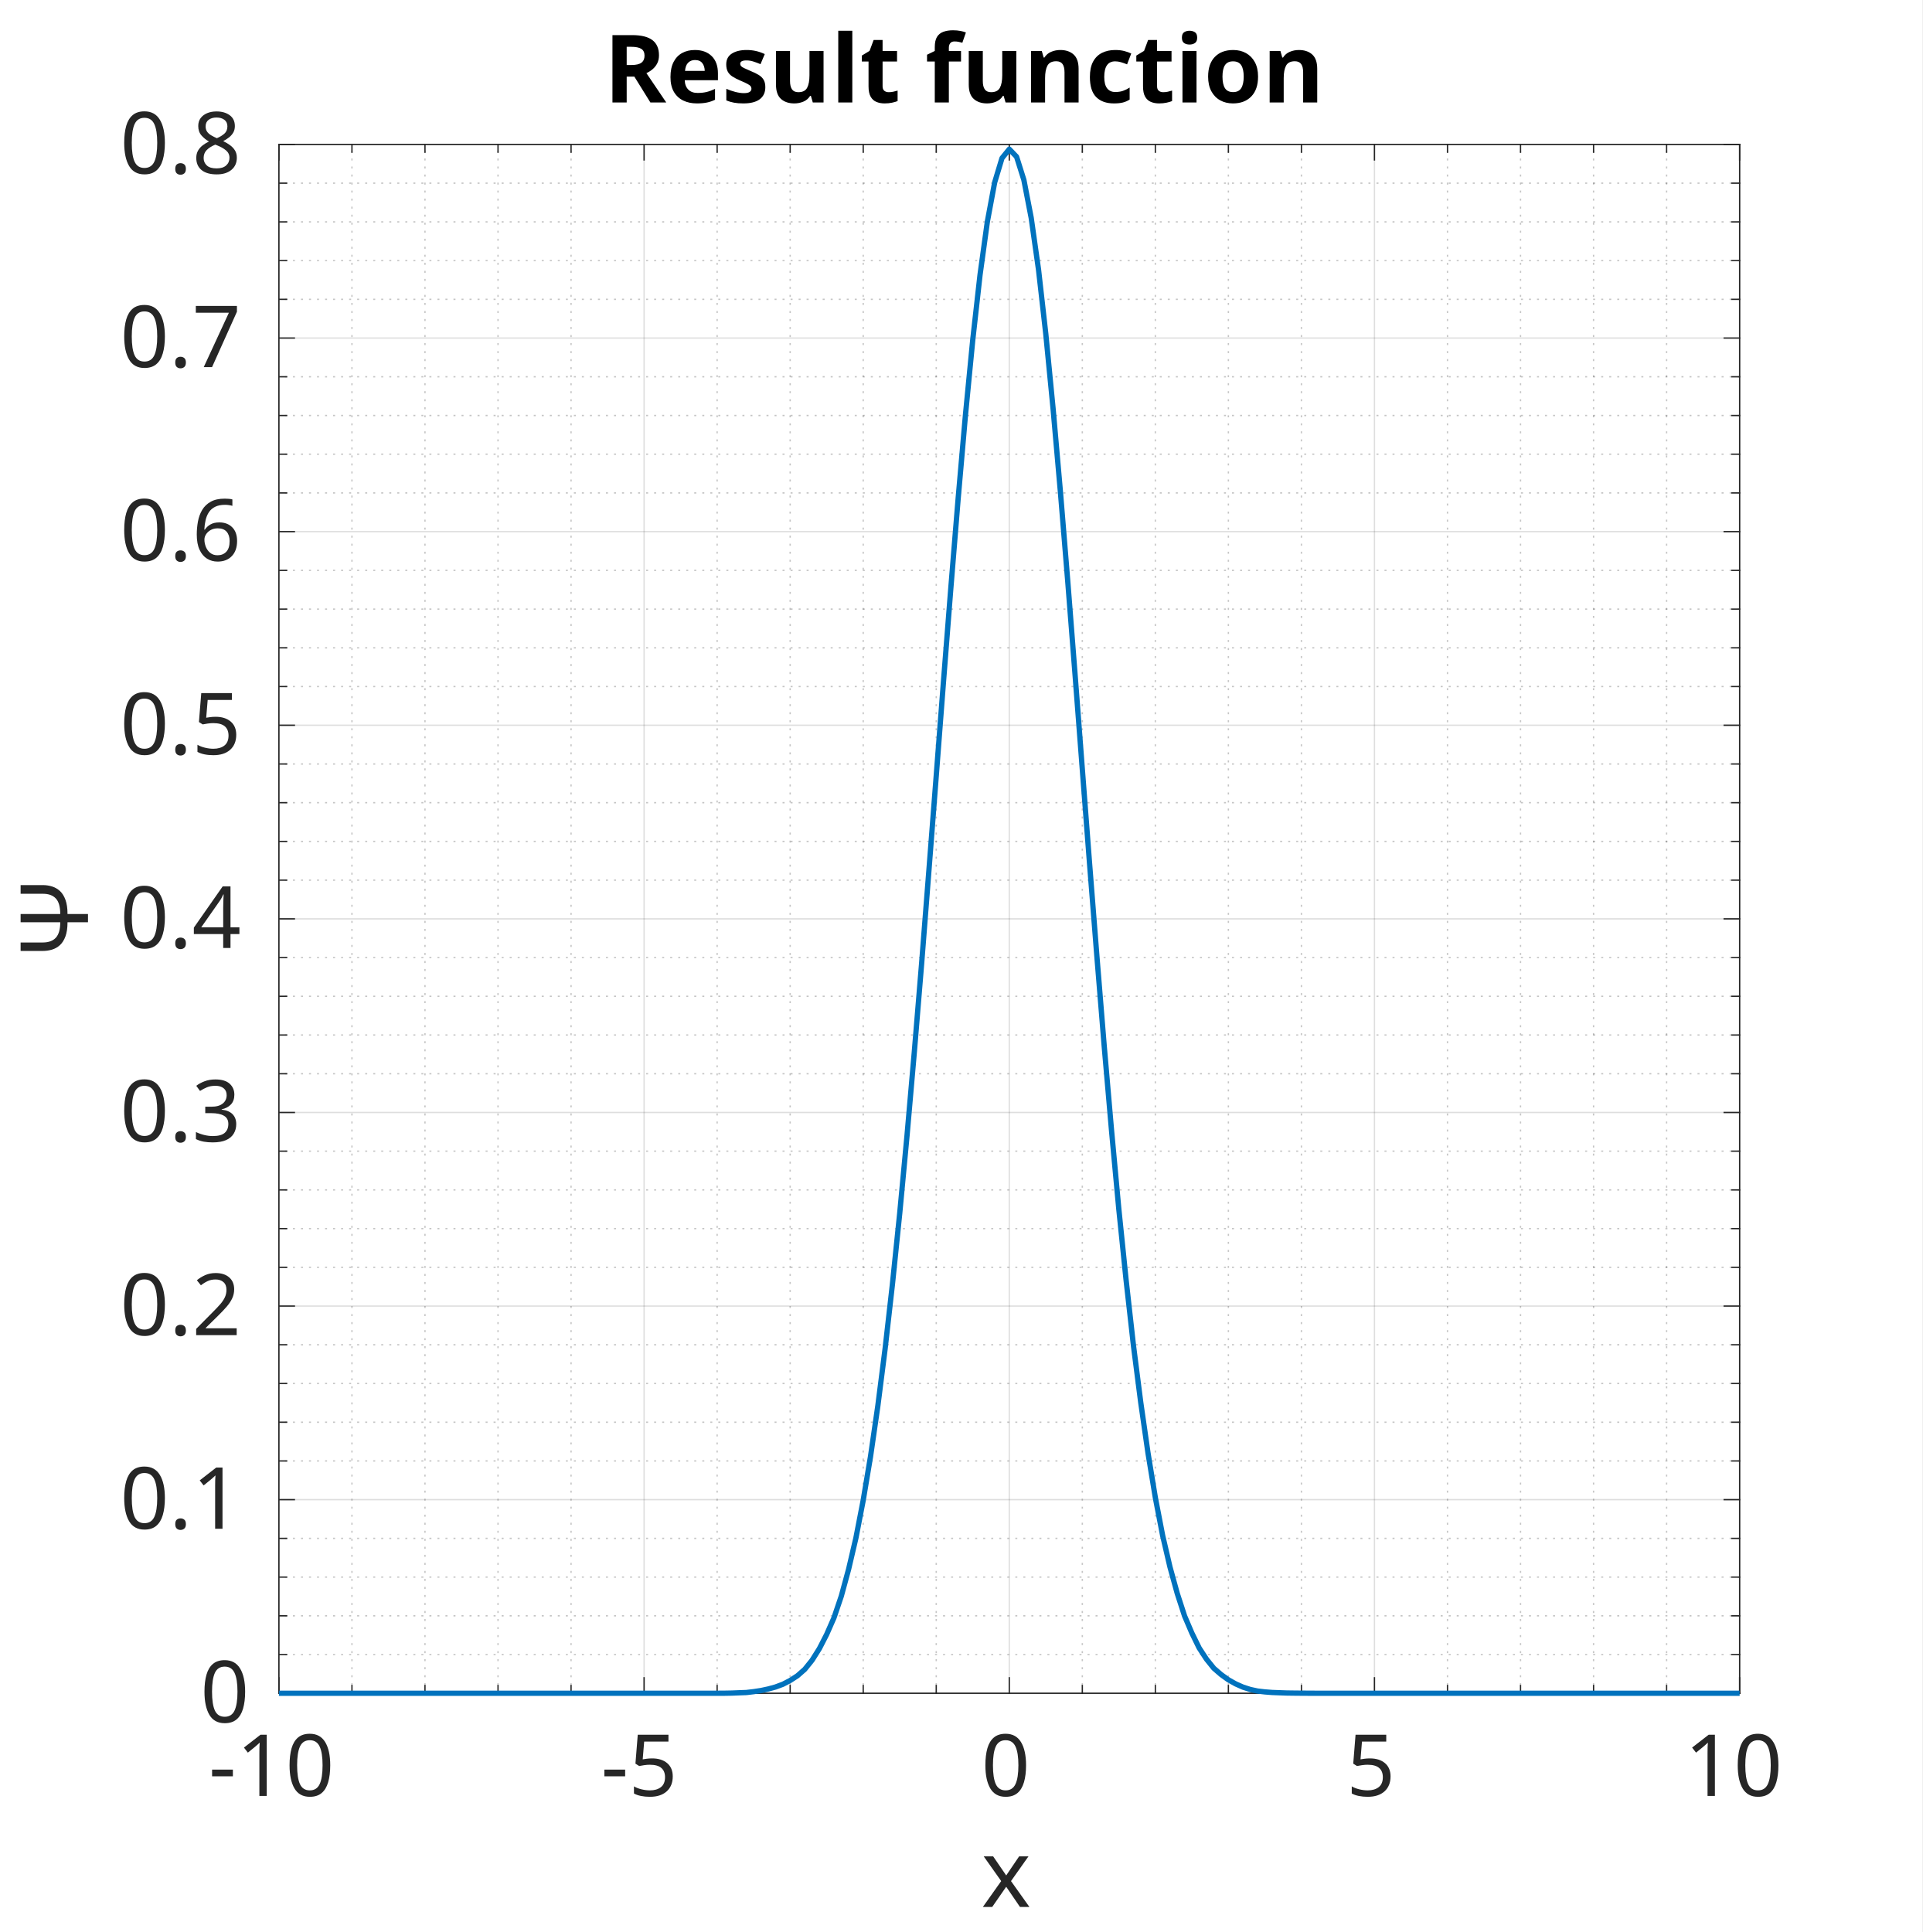
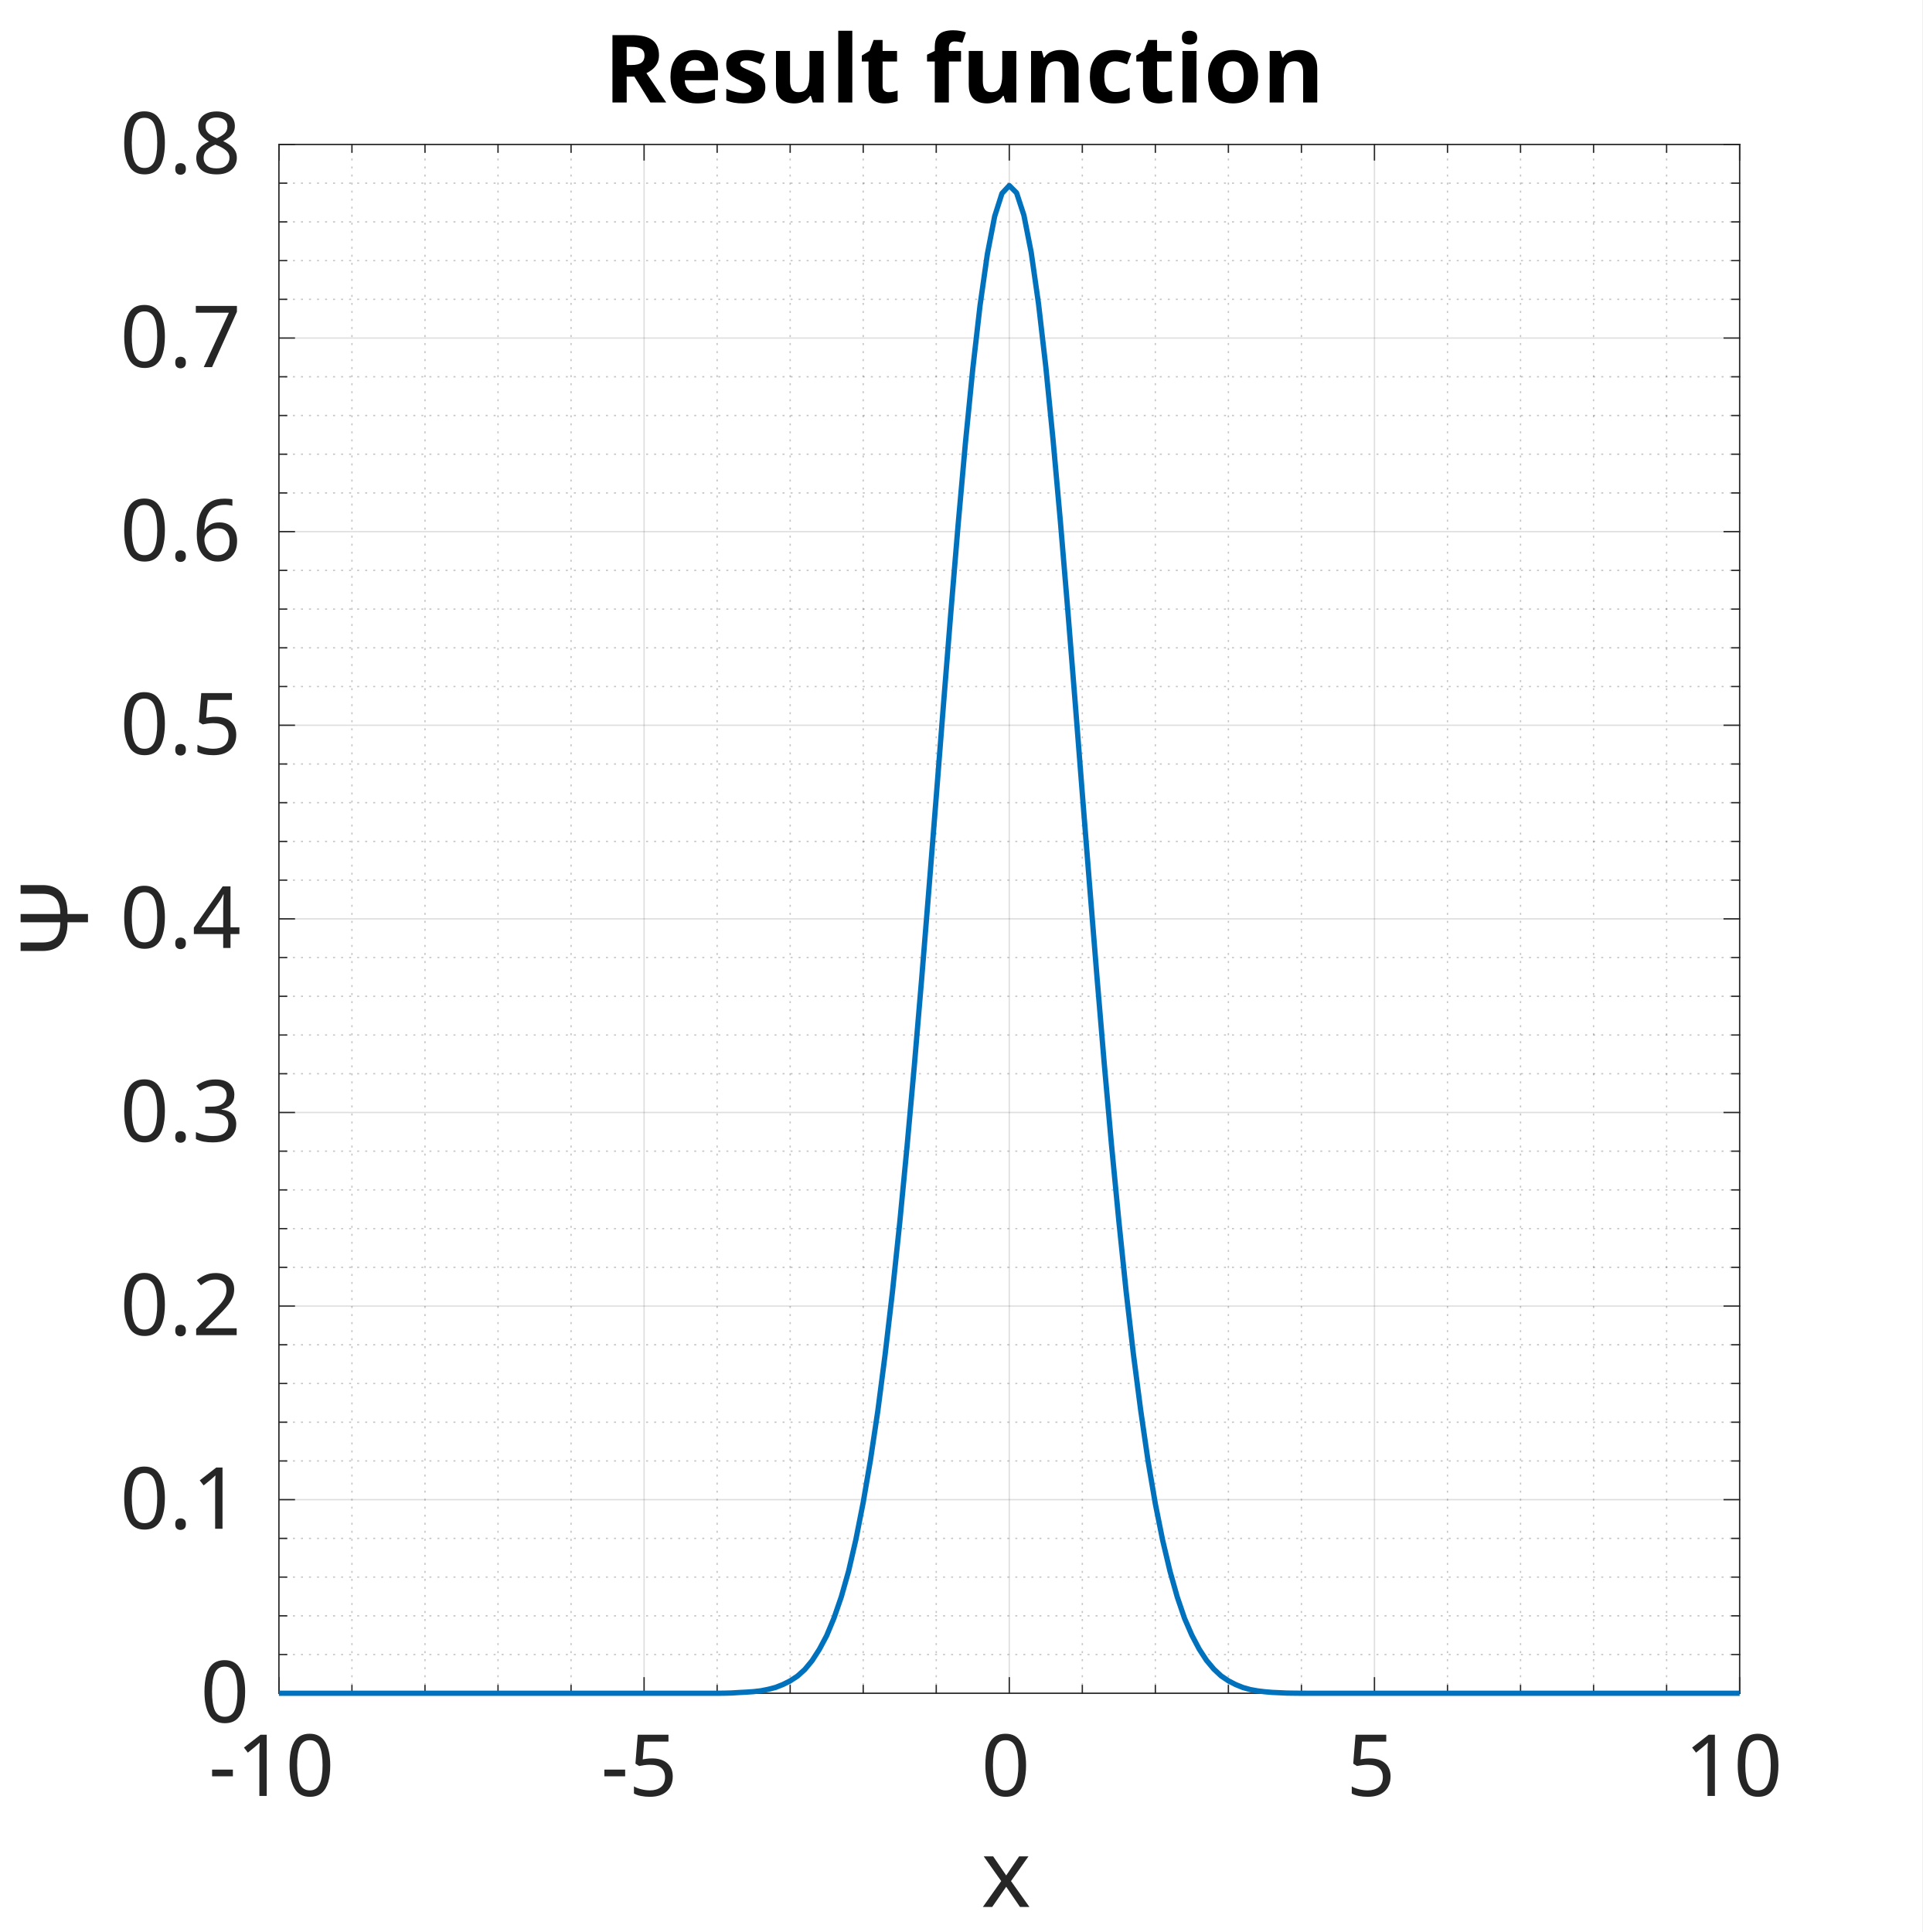
<svg xmlns="http://www.w3.org/2000/svg" style="fill-opacity:1; color-rendering:auto; color-interpolation:auto; text-rendering:auto; stroke:black; stroke-linecap:square; stroke-miterlimit:10; shape-rendering:auto; stroke-opacity:1; fill:black; stroke-dasharray:none; font-weight:normal; stroke-width:1; font-family:'Dialog'; font-style:normal; stroke-linejoin:miter; font-size:12px; stroke-dashoffset:0; image-rendering:auto;" width="958" height="963">
  <defs id="genericDefs" />
  <g>
    <defs id="defs1">
      <clipPath clipPathUnits="userSpaceOnUse" id="clipPath1">
        <path d="M0 0 L958 0 L958 963 L0 963 L0 0 Z" />
      </clipPath>
      <font horiz-adv-x="60.01" id="font1">
        <font-face ascent="92.822" descent="23.584" units-per-em="100" style="font-style:normal; font-family:SansSerif; font-weight:normal;" />
        <missing-glyph horiz-adv-x="60.01" d="M4.984 -17.672 L4.984 70.516 L54.984 70.516 L54.984 -17.672 L4.984 -17.672 ZM10.594 -12.109 L49.422 -12.109 L49.422 64.891 L10.594 64.891 L10.594 -12.109 Z" />
        <glyph unicode="0" horiz-adv-x="63.623" d="M31.781 66.406 Q24.172 66.406 20.336 58.914 Q16.5 51.422 16.5 36.375 Q16.5 21.391 20.336 13.891 Q24.172 6.391 31.781 6.391 Q39.453 6.391 43.289 13.891 Q47.125 21.391 47.125 36.375 Q47.125 51.422 43.289 58.914 Q39.453 66.406 31.781 66.406 ZM31.781 74.219 Q44.047 74.219 50.516 64.523 Q56.984 54.828 56.984 36.375 Q56.984 17.969 50.516 8.273 Q44.047 -1.422 31.781 -1.422 Q19.531 -1.422 13.062 8.273 Q6.594 17.969 6.594 36.375 Q6.594 54.828 13.062 64.523 Q19.531 74.219 31.781 74.219 Z" />
        <glyph unicode="1" horiz-adv-x="63.623" d="M12.406 8.297 L28.516 8.297 L28.516 63.922 L10.984 60.406 L10.984 69.391 L28.422 72.906 L38.281 72.906 L38.281 8.297 L54.391 8.297 L54.391 0 L12.406 0 L12.406 8.297 Z" />
        <glyph unicode="-" horiz-adv-x="36.084" d="M4.891 31.391 L31.203 31.391 L31.203 23.391 L4.891 23.391 L4.891 31.391 Z" />
        <glyph unicode="5" horiz-adv-x="63.623" d="M10.797 72.906 L49.516 72.906 L49.516 64.594 L19.828 64.594 L19.828 46.734 Q21.969 47.469 24.117 47.828 Q26.266 48.188 28.422 48.188 Q40.625 48.188 47.758 41.5 Q54.891 34.812 54.891 23.391 Q54.891 11.625 47.562 5.102 Q40.234 -1.422 26.906 -1.422 Q22.312 -1.422 17.555 -0.641 Q12.797 0.141 7.719 1.703 L7.719 11.625 Q12.109 9.234 16.797 8.062 Q21.484 6.891 26.703 6.891 Q35.156 6.891 40.086 11.328 Q45.016 15.766 45.016 23.391 Q45.016 31 40.086 35.445 Q35.156 39.891 26.703 39.891 Q22.75 39.891 18.82 39.016 Q14.891 38.141 10.797 36.281 L10.797 72.906 Z" />
        <glyph unicode="x" horiz-adv-x="59.18" d="M54.891 54.688 L35.109 28.078 L55.906 0 L45.312 0 L29.391 21.484 L13.484 0 L2.875 0 L24.125 28.609 L4.688 54.688 L15.281 54.688 L29.781 35.203 L44.281 54.688 L54.891 54.688 Z" />
        <glyph unicode="." horiz-adv-x="31.787" d="M10.688 12.406 L21 12.406 L21 0 L10.688 0 L10.688 12.406 Z" />
        <glyph unicode="2" horiz-adv-x="63.623" d="M19.188 8.297 L53.609 8.297 L53.609 0 L7.328 0 L7.328 8.297 Q12.938 14.109 22.633 23.898 Q32.328 33.688 34.812 36.531 Q39.547 41.844 41.43 45.531 Q43.312 49.219 43.312 52.781 Q43.312 58.594 39.234 62.258 Q35.156 65.922 28.609 65.922 Q23.969 65.922 18.82 64.312 Q13.672 62.703 7.812 59.422 L7.812 69.391 Q13.766 71.781 18.945 73 Q24.125 74.219 28.422 74.219 Q39.75 74.219 46.484 68.555 Q53.219 62.891 53.219 53.422 Q53.219 48.922 51.539 44.898 Q49.859 40.875 45.406 35.406 Q44.188 33.984 37.648 27.219 Q31.109 20.453 19.188 8.297 Z" />
        <glyph unicode="3" horiz-adv-x="63.623" d="M40.578 39.312 Q47.656 37.797 51.633 33.008 Q55.609 28.219 55.609 21.188 Q55.609 10.406 48.188 4.492 Q40.766 -1.422 27.094 -1.422 Q22.516 -1.422 17.656 -0.516 Q12.797 0.391 7.625 2.203 L7.625 11.719 Q11.719 9.328 16.602 8.109 Q21.484 6.891 26.812 6.891 Q36.078 6.891 40.938 10.547 Q45.797 14.203 45.797 21.188 Q45.797 27.641 41.281 31.273 Q36.766 34.906 28.719 34.906 L20.219 34.906 L20.219 43.016 L29.109 43.016 Q36.375 43.016 40.234 45.922 Q44.094 48.828 44.094 54.297 Q44.094 59.906 40.117 62.914 Q36.141 65.922 28.719 65.922 Q24.656 65.922 20.016 65.039 Q15.375 64.156 9.812 62.312 L9.812 71.094 Q15.438 72.656 20.344 73.438 Q25.25 74.219 29.594 74.219 Q40.828 74.219 47.367 69.117 Q53.906 64.016 53.906 55.328 Q53.906 49.266 50.438 45.094 Q46.969 40.922 40.578 39.312 Z" />
        <glyph unicode="4" horiz-adv-x="63.623" d="M37.797 64.312 L12.891 25.391 L37.797 25.391 L37.797 64.312 ZM35.203 72.906 L47.609 72.906 L47.609 25.391 L58.016 25.391 L58.016 17.188 L47.609 17.188 L47.609 0 L37.797 0 L37.797 17.188 L4.891 17.188 L4.891 26.703 L35.203 72.906 Z" />
        <glyph unicode="6" horiz-adv-x="63.623" d="M33.016 40.375 Q26.375 40.375 22.492 35.836 Q18.609 31.297 18.609 23.391 Q18.609 15.531 22.492 10.961 Q26.375 6.391 33.016 6.391 Q39.656 6.391 43.531 10.961 Q47.406 15.531 47.406 23.391 Q47.406 31.297 43.531 35.836 Q39.656 40.375 33.016 40.375 ZM52.594 71.297 L52.594 62.312 Q48.875 64.062 45.094 64.992 Q41.312 65.922 37.594 65.922 Q27.828 65.922 22.68 59.328 Q17.531 52.734 16.797 39.406 Q19.672 43.656 24.023 45.922 Q28.375 48.188 33.594 48.188 Q44.578 48.188 50.953 41.523 Q57.328 34.859 57.328 23.391 Q57.328 12.156 50.688 5.367 Q44.047 -1.422 33.016 -1.422 Q20.359 -1.422 13.672 8.273 Q6.984 17.969 6.984 36.375 Q6.984 53.656 15.188 63.938 Q23.391 74.219 37.203 74.219 Q40.922 74.219 44.703 73.484 Q48.484 72.75 52.594 71.297 Z" />
        <glyph unicode="7" horiz-adv-x="63.623" d="M8.203 72.906 L55.078 72.906 L55.078 68.703 L28.609 0 L18.312 0 L43.219 64.594 L8.203 64.594 L8.203 72.906 Z" />
        <glyph unicode="8" horiz-adv-x="63.623" d="M31.781 34.625 Q24.75 34.625 20.727 30.859 Q16.703 27.094 16.703 20.516 Q16.703 13.922 20.727 10.156 Q24.75 6.391 31.781 6.391 Q38.812 6.391 42.867 10.18 Q46.922 13.969 46.922 20.516 Q46.922 27.094 42.898 30.859 Q38.875 34.625 31.781 34.625 ZM21.922 38.812 Q15.578 40.375 12.039 44.727 Q8.5 49.078 8.5 55.328 Q8.5 64.062 14.727 69.141 Q20.953 74.219 31.781 74.219 Q42.672 74.219 48.875 69.141 Q55.078 64.062 55.078 55.328 Q55.078 49.078 51.539 44.727 Q48 40.375 41.703 38.812 Q48.828 37.156 52.805 32.32 Q56.781 27.484 56.781 20.516 Q56.781 9.906 50.312 4.242 Q43.844 -1.422 31.781 -1.422 Q19.734 -1.422 13.258 4.242 Q6.781 9.906 6.781 20.516 Q6.781 27.484 10.789 32.32 Q14.797 37.156 21.922 38.812 ZM18.312 54.391 Q18.312 48.734 21.852 45.562 Q25.391 42.391 31.781 42.391 Q38.141 42.391 41.727 45.562 Q45.312 48.734 45.312 54.391 Q45.312 60.062 41.727 63.234 Q38.141 66.406 31.781 66.406 Q25.391 66.406 21.852 63.234 Q18.312 60.062 18.312 54.391 Z" />
        <glyph unicode="Ψ" horiz-adv-x="78.711" d="M34.469 0 Q34.516 6.547 34.469 15.141 Q24.031 15.141 14.844 25.391 Q5.859 35.359 5.609 52.938 L5.609 72.906 L16.016 72.906 L16.016 52.938 Q16.016 39.156 22.359 31.156 Q27.734 24.312 34.469 23.641 L34.469 72.906 L44.344 72.906 L44.344 23.641 Q51.078 24.312 56.453 31.156 Q62.797 39.156 62.797 52.938 L62.797 72.906 L73.188 72.906 L73.188 52.938 Q72.953 35.359 63.969 25.391 Q54.781 15.141 44.344 15.141 Q44.281 11.625 44.344 0 L34.469 0 Z" />
      </font>
      <font horiz-adv-x="60.01" id="font2">
        <font-face ascent="92.822" descent="23.584" units-per-em="100" style="font-style:normal; font-family:SansSerif; font-weight:bold;" />
        <missing-glyph horiz-adv-x="60.01" d="M4.984 -17.672 L4.984 70.516 L54.984 70.516 L54.984 -17.672 L4.984 -17.672 ZM10.594 -12.109 L49.422 -12.109 L49.422 64.891 L10.594 64.891 L10.594 -12.109 Z" />
        <glyph unicode="o" horiz-adv-x="68.701" d="M34.422 43.5 Q28.609 43.5 25.562 39.328 Q22.516 35.156 22.516 27.297 Q22.516 19.438 25.562 15.258 Q28.609 11.078 34.422 11.078 Q40.141 11.078 43.164 15.258 Q46.188 19.438 46.188 27.297 Q46.188 35.156 43.164 39.328 Q40.141 43.5 34.422 43.5 ZM34.422 56 Q48.531 56 56.469 48.383 Q64.406 40.766 64.406 27.297 Q64.406 13.812 56.469 6.195 Q48.531 -1.422 34.422 -1.422 Q20.266 -1.422 12.281 6.195 Q4.297 13.812 4.297 27.297 Q4.297 40.766 12.281 48.383 Q20.266 56 34.422 56 Z" />
        <glyph unicode="i" horiz-adv-x="34.277" d="M8.406 54.688 L25.875 54.688 L25.875 0 L8.406 0 L8.406 54.688 ZM8.406 75.984 L25.875 75.984 L25.875 61.719 L8.406 61.719 L8.406 75.984 Z" />
        <glyph unicode="c" horiz-adv-x="59.277" d="M52.594 52.984 L52.594 38.719 Q49.031 41.156 45.438 42.328 Q41.844 43.5 37.984 43.5 Q30.672 43.5 26.594 39.234 Q22.516 34.969 22.516 27.297 Q22.516 19.625 26.594 15.352 Q30.672 11.078 37.984 11.078 Q42.094 11.078 45.781 12.305 Q49.469 13.531 52.594 15.922 L52.594 1.609 Q48.484 0.094 44.266 -0.664 Q40.047 -1.422 35.797 -1.422 Q21 -1.422 12.648 6.172 Q4.297 13.766 4.297 27.297 Q4.297 40.828 12.648 48.414 Q21 56 35.797 56 Q40.094 56 44.266 55.25 Q48.438 54.5 52.594 52.984 Z" />
        <glyph unicode="n" horiz-adv-x="71.191" d="M63.375 33.297 L63.375 0 L45.797 0 L45.797 5.422 L45.797 25.484 Q45.797 32.562 45.484 35.25 Q45.172 37.938 44.391 39.203 Q43.359 40.922 41.602 41.875 Q39.844 42.828 37.594 42.828 Q32.125 42.828 29 38.602 Q25.875 34.375 25.875 26.906 L25.875 0 L8.406 0 L8.406 54.688 L25.875 54.688 L25.875 46.688 Q29.828 51.469 34.273 53.734 Q38.719 56 44.094 56 Q53.562 56 58.469 50.195 Q63.375 44.391 63.375 33.297 Z" />
        <glyph unicode="f" horiz-adv-x="43.506" d="M44.391 75.984 L44.391 64.5 L34.719 64.5 Q31 64.5 29.539 63.156 Q28.078 61.812 28.078 58.5 L28.078 54.688 L43.016 54.688 L43.016 42.188 L28.078 42.188 L28.078 0 L10.594 0 L10.594 42.188 L1.906 42.188 L1.906 54.688 L10.594 54.688 L10.594 58.5 Q10.594 67.438 15.578 71.711 Q20.562 75.984 31 75.984 L44.391 75.984 Z" />
        <glyph unicode=" " horiz-adv-x="34.814" d="" />
        <glyph unicode="t" horiz-adv-x="47.803" d="M27.484 70.219 L27.484 54.688 L45.516 54.688 L45.516 42.188 L27.484 42.188 L27.484 19 Q27.484 15.188 29 13.844 Q30.516 12.5 35.016 12.5 L44 12.5 L44 0 L29 0 Q18.656 0 14.336 4.32 Q10.016 8.641 10.016 19 L10.016 42.188 L1.312 42.188 L1.312 54.688 L10.016 54.688 L10.016 70.219 L27.484 70.219 Z" />
        <glyph unicode="l" horiz-adv-x="34.277" d="M8.406 75.984 L25.875 75.984 L25.875 0 L8.406 0 L8.406 75.984 Z" />
        <glyph unicode="u" horiz-adv-x="71.191" d="M7.812 21.297 L7.812 54.688 L25.391 54.688 L25.391 49.219 Q25.391 44.781 25.344 38.062 Q25.297 31.344 25.297 29.109 Q25.297 22.516 25.641 19.609 Q25.984 16.703 26.812 15.375 Q27.875 13.672 29.609 12.742 Q31.344 11.812 33.594 11.812 Q39.062 11.812 42.188 16.016 Q45.312 20.219 45.312 27.688 L45.312 54.688 L62.797 54.688 L62.797 0 L45.312 0 L45.312 7.906 Q41.359 3.125 36.938 0.852 Q32.516 -1.422 27.203 -1.422 Q17.719 -1.422 12.766 4.391 Q7.812 10.203 7.812 21.297 Z" />
        <glyph unicode="s" horiz-adv-x="59.521" d="M51.125 52.984 L51.125 39.703 Q45.516 42.047 40.289 43.219 Q35.062 44.391 30.422 44.391 Q25.438 44.391 23.023 43.141 Q20.609 41.891 20.609 39.312 Q20.609 37.203 22.438 36.086 Q24.266 34.969 29 34.422 L32.078 33.984 Q45.516 32.281 50.148 28.375 Q54.781 24.469 54.781 16.109 Q54.781 7.375 48.336 2.977 Q41.891 -1.422 29.109 -1.422 Q23.688 -1.422 17.898 -0.562 Q12.109 0.297 6 2 L6 15.281 Q11.234 12.75 16.727 11.477 Q22.219 10.203 27.875 10.203 Q33.016 10.203 35.602 11.617 Q38.188 13.031 38.188 15.828 Q38.188 18.172 36.406 19.312 Q34.625 20.453 29.297 21.094 L26.219 21.484 Q14.547 22.953 9.859 26.906 Q5.172 30.859 5.172 38.922 Q5.172 47.609 11.133 51.805 Q17.094 56 29.391 56 Q34.234 56 39.555 55.273 Q44.875 54.547 51.125 52.984 Z" />
        <glyph unicode="e" horiz-adv-x="67.822" d="M62.984 27.484 L62.984 22.516 L22.125 22.516 Q22.75 16.359 26.562 13.281 Q30.375 10.203 37.203 10.203 Q42.719 10.203 48.508 11.844 Q54.297 13.484 60.406 16.797 L60.406 3.328 Q54.203 0.984 48 -0.219 Q41.797 -1.422 35.594 -1.422 Q20.75 -1.422 12.523 6.125 Q4.297 13.672 4.297 27.297 Q4.297 40.672 12.375 48.336 Q20.453 56 34.625 56 Q47.516 56 55.25 48.242 Q62.984 40.484 62.984 27.484 ZM45.016 33.297 Q45.016 38.281 42.109 41.336 Q39.203 44.391 34.516 44.391 Q29.438 44.391 26.266 41.531 Q23.094 38.672 22.312 33.297 L45.016 33.297 Z" />
        <glyph unicode="R" horiz-adv-x="77.002" d="M35.891 40.578 Q41.797 40.578 44.359 42.773 Q46.922 44.969 46.922 50 Q46.922 54.984 44.359 57.133 Q41.797 59.281 35.891 59.281 L27.984 59.281 L27.984 40.578 L35.891 40.578 ZM27.984 27.594 L27.984 0 L9.188 0 L9.188 72.906 L37.891 72.906 Q52.297 72.906 59.008 68.07 Q65.719 63.234 65.719 52.781 Q65.719 45.562 62.227 40.922 Q58.734 36.281 51.703 34.078 Q55.562 33.203 58.617 30.102 Q61.672 27 64.797 20.703 L75 0 L54.984 0 L46.094 18.109 Q43.406 23.578 40.648 25.586 Q37.891 27.594 33.297 27.594 L27.984 27.594 Z" />
      </font>
    </defs>
    <g style="fill:white; stroke:white;">
      <rect x="0" y="0" width="958" style="clip-path:url(#clipPath1); stroke:none;" height="963" />
    </g>
    <g style="fill:white; text-rendering:optimizeSpeed; color-rendering:optimizeSpeed; image-rendering:optimizeSpeed; shape-rendering:crispEdges; stroke:white; color-interpolation:sRGB;">
      <rect x="0" width="958" height="963" y="0" style="stroke:none;" />
      <path style="stroke:none;" d="M139 844 L867 844 L867 72 L139 72 Z" />
    </g>
    <g style="fill-opacity:0.251; color-rendering:optimizeQuality; color-interpolation:linearRGB; text-rendering:geometricPrecision; stroke:rgb(26,26,26); stroke-linecap:butt; stroke-miterlimit:1; stroke-opacity:0.251; fill:rgb(26,26,26); stroke-dasharray:1,3; stroke-width:0.66; stroke-linejoin:bevel; image-rendering:optimizeQuality;">
      <line y2="72" style="fill:none;" x1="175.4" x2="175.4" y1="844" />
      <line y2="72" style="fill:none;" x1="211.8" x2="211.8" y1="844" />
      <line y2="72" style="fill:none;" x1="248.2" x2="248.2" y1="844" />
      <line y2="72" style="fill:none;" x1="284.6" x2="284.6" y1="844" />
      <line y2="72" style="fill:none;" x1="357.4" x2="357.4" y1="844" />
      <line y2="72" style="fill:none;" x1="393.8" x2="393.8" y1="844" />
      <line y2="72" style="fill:none;" x1="430.2" x2="430.2" y1="844" />
      <line y2="72" style="fill:none;" x1="466.6" x2="466.6" y1="844" />
      <line y2="72" style="fill:none;" x1="539.4" x2="539.4" y1="844" />
      <line y2="72" style="fill:none;" x1="575.8" x2="575.8" y1="844" />
      <line y2="72" style="fill:none;" x1="612.2" x2="612.2" y1="844" />
      <line y2="72" style="fill:none;" x1="648.6" x2="648.6" y1="844" />
      <line y2="72" style="fill:none;" x1="721.4" x2="721.4" y1="844" />
      <line y2="72" style="fill:none;" x1="757.8" x2="757.8" y1="844" />
      <line y2="72" style="fill:none;" x1="794.2" x2="794.2" y1="844" />
      <line y2="72" style="fill:none;" x1="830.6" x2="830.6" y1="844" />
    </g>
    <g style="stroke-linecap:butt; fill-opacity:0.149; fill:rgb(38,38,38); text-rendering:geometricPrecision; image-rendering:optimizeQuality; color-rendering:optimizeQuality; stroke-linejoin:round; stroke:rgb(38,38,38); color-interpolation:linearRGB; stroke-width:0.66; stroke-opacity:0.149;">
      <line y2="72" style="fill:none;" x1="139" x2="139" y1="844" />
      <line y2="72" style="fill:none;" x1="321" x2="321" y1="844" />
      <line y2="72" style="fill:none;" x1="503" x2="503" y1="844" />
      <line y2="72" style="fill:none;" x1="685" x2="685" y1="844" />
      <line y2="72" style="fill:none;" x1="867" x2="867" y1="844" />
    </g>
    <g style="fill-opacity:0.251; color-rendering:optimizeQuality; color-interpolation:linearRGB; text-rendering:geometricPrecision; stroke:rgb(26,26,26); stroke-linecap:butt; stroke-miterlimit:1; stroke-opacity:0.251; fill:rgb(26,26,26); stroke-dasharray:1,3; stroke-width:0.66; stroke-linejoin:bevel; image-rendering:optimizeQuality;">
      <line y2="824.7" style="fill:none;" x1="867" x2="139" y1="824.7" />
      <line y2="805.4" style="fill:none;" x1="867" x2="139" y1="805.4" />
      <line y2="786.1" style="fill:none;" x1="867" x2="139" y1="786.1" />
      <line y2="766.8" style="fill:none;" x1="867" x2="139" y1="766.8" />
      <line y2="728.2" style="fill:none;" x1="867" x2="139" y1="728.2" />
      <line y2="708.9" style="fill:none;" x1="867" x2="139" y1="708.9" />
      <line y2="689.6" style="fill:none;" x1="867" x2="139" y1="689.6" />
      <line y2="670.3" style="fill:none;" x1="867" x2="139" y1="670.3" />
      <line y2="631.7" style="fill:none;" x1="867" x2="139" y1="631.7" />
      <line y2="612.4" style="fill:none;" x1="867" x2="139" y1="612.4" />
      <line y2="593.1" style="fill:none;" x1="867" x2="139" y1="593.1" />
      <line y2="573.8" style="fill:none;" x1="867" x2="139" y1="573.8" />
      <line y2="535.2" style="fill:none;" x1="867" x2="139" y1="535.2" />
      <line y2="515.9" style="fill:none;" x1="867" x2="139" y1="515.9" />
      <line y2="496.6" style="fill:none;" x1="867" x2="139" y1="496.6" />
      <line y2="477.3" style="fill:none;" x1="867" x2="139" y1="477.3" />
      <line y2="438.7" style="fill:none;" x1="867" x2="139" y1="438.7" />
      <line y2="419.4" style="fill:none;" x1="867" x2="139" y1="419.4" />
      <line y2="400.1" style="fill:none;" x1="867" x2="139" y1="400.1" />
      <line y2="380.8" style="fill:none;" x1="867" x2="139" y1="380.8" />
      <line y2="342.2" style="fill:none;" x1="867" x2="139" y1="342.2" />
      <line y2="322.9" style="fill:none;" x1="867" x2="139" y1="322.9" />
      <line y2="303.6" style="fill:none;" x1="867" x2="139" y1="303.6" />
      <line y2="284.3" style="fill:none;" x1="867" x2="139" y1="284.3" />
      <line y2="245.7" style="fill:none;" x1="867" x2="139" y1="245.7" />
      <line y2="226.4" style="fill:none;" x1="867" x2="139" y1="226.4" />
      <line y2="207.1" style="fill:none;" x1="867" x2="139" y1="207.1" />
      <line y2="187.8" style="fill:none;" x1="867" x2="139" y1="187.8" />
      <line y2="149.2" style="fill:none;" x1="867" x2="139" y1="149.2" />
      <line y2="129.9" style="fill:none;" x1="867" x2="139" y1="129.9" />
      <line y2="110.6" style="fill:none;" x1="867" x2="139" y1="110.6" />
      <line y2="91.3" style="fill:none;" x1="867" x2="139" y1="91.3" />
    </g>
    <g style="stroke-linecap:butt; fill-opacity:0.149; fill:rgb(38,38,38); text-rendering:geometricPrecision; image-rendering:optimizeQuality; color-rendering:optimizeQuality; stroke-linejoin:round; stroke:rgb(38,38,38); color-interpolation:linearRGB; stroke-width:0.66; stroke-opacity:0.149;">
      <line y2="844" style="fill:none;" x1="867" x2="139" y1="844" />
      <line y2="747.5" style="fill:none;" x1="867" x2="139" y1="747.5" />
      <line y2="651" style="fill:none;" x1="867" x2="139" y1="651" />
      <line y2="554.5" style="fill:none;" x1="867" x2="139" y1="554.5" />
      <line y2="458" style="fill:none;" x1="867" x2="139" y1="458" />
      <line y2="361.5" style="fill:none;" x1="867" x2="139" y1="361.5" />
      <line y2="265" style="fill:none;" x1="867" x2="139" y1="265" />
      <line y2="168.5" style="fill:none;" x1="867" x2="139" y1="168.5" />
      <line y2="72" style="fill:none;" x1="867" x2="139" y1="72" />
      <line x1="139" x2="867" y1="844" style="stroke-linecap:square; fill-opacity:1; fill:none; stroke-opacity:1;" y2="844" />
      <line x1="139" x2="867" y1="72" style="stroke-linecap:square; fill-opacity:1; fill:none; stroke-opacity:1;" y2="72" />
      <line x1="139" x2="139" y1="844" style="stroke-linecap:square; fill-opacity:1; fill:none; stroke-opacity:1;" y2="836.29" />
      <line x1="321" x2="321" y1="844" style="stroke-linecap:square; fill-opacity:1; fill:none; stroke-opacity:1;" y2="836.29" />
      <line x1="503" x2="503" y1="844" style="stroke-linecap:square; fill-opacity:1; fill:none; stroke-opacity:1;" y2="836.29" />
      <line x1="685" x2="685" y1="844" style="stroke-linecap:square; fill-opacity:1; fill:none; stroke-opacity:1;" y2="836.29" />
      <line x1="867" x2="867" y1="844" style="stroke-linecap:square; fill-opacity:1; fill:none; stroke-opacity:1;" y2="836.29" />
      <line x1="139" x2="139" y1="72" style="stroke-linecap:square; fill-opacity:1; fill:none; stroke-opacity:1;" y2="79.71" />
      <line x1="321" x2="321" y1="72" style="stroke-linecap:square; fill-opacity:1; fill:none; stroke-opacity:1;" y2="79.71" />
      <line x1="503" x2="503" y1="72" style="stroke-linecap:square; fill-opacity:1; fill:none; stroke-opacity:1;" y2="79.71" />
      <line x1="685" x2="685" y1="72" style="stroke-linecap:square; fill-opacity:1; fill:none; stroke-opacity:1;" y2="79.71" />
      <line x1="867" x2="867" y1="72" style="stroke-linecap:square; fill-opacity:1; fill:none; stroke-opacity:1;" y2="79.71" />
      <line x1="175.4" x2="175.4" y1="844" style="stroke-linecap:square; fill-opacity:1; fill:none; stroke-opacity:1;" y2="840.145" />
      <line x1="211.8" x2="211.8" y1="844" style="stroke-linecap:square; fill-opacity:1; fill:none; stroke-opacity:1;" y2="840.145" />
      <line x1="248.2" x2="248.2" y1="844" style="stroke-linecap:square; fill-opacity:1; fill:none; stroke-opacity:1;" y2="840.145" />
      <line x1="284.6" x2="284.6" y1="844" style="stroke-linecap:square; fill-opacity:1; fill:none; stroke-opacity:1;" y2="840.145" />
      <line x1="357.4" x2="357.4" y1="844" style="stroke-linecap:square; fill-opacity:1; fill:none; stroke-opacity:1;" y2="840.145" />
      <line x1="393.8" x2="393.8" y1="844" style="stroke-linecap:square; fill-opacity:1; fill:none; stroke-opacity:1;" y2="840.145" />
      <line x1="430.2" x2="430.2" y1="844" style="stroke-linecap:square; fill-opacity:1; fill:none; stroke-opacity:1;" y2="840.145" />
      <line x1="466.6" x2="466.6" y1="844" style="stroke-linecap:square; fill-opacity:1; fill:none; stroke-opacity:1;" y2="840.145" />
      <line x1="539.4" x2="539.4" y1="844" style="stroke-linecap:square; fill-opacity:1; fill:none; stroke-opacity:1;" y2="840.145" />
      <line x1="575.8" x2="575.8" y1="844" style="stroke-linecap:square; fill-opacity:1; fill:none; stroke-opacity:1;" y2="840.145" />
      <line x1="612.2" x2="612.2" y1="844" style="stroke-linecap:square; fill-opacity:1; fill:none; stroke-opacity:1;" y2="840.145" />
      <line x1="648.6" x2="648.6" y1="844" style="stroke-linecap:square; fill-opacity:1; fill:none; stroke-opacity:1;" y2="840.145" />
      <line x1="721.4" x2="721.4" y1="844" style="stroke-linecap:square; fill-opacity:1; fill:none; stroke-opacity:1;" y2="840.145" />
      <line x1="757.8" x2="757.8" y1="844" style="stroke-linecap:square; fill-opacity:1; fill:none; stroke-opacity:1;" y2="840.145" />
      <line x1="794.2" x2="794.2" y1="844" style="stroke-linecap:square; fill-opacity:1; fill:none; stroke-opacity:1;" y2="840.145" />
      <line x1="830.6" x2="830.6" y1="844" style="stroke-linecap:square; fill-opacity:1; fill:none; stroke-opacity:1;" y2="840.145" />
      <line x1="175.4" x2="175.4" y1="72" style="stroke-linecap:square; fill-opacity:1; fill:none; stroke-opacity:1;" y2="75.855" />
      <line x1="211.8" x2="211.8" y1="72" style="stroke-linecap:square; fill-opacity:1; fill:none; stroke-opacity:1;" y2="75.855" />
      <line x1="248.2" x2="248.2" y1="72" style="stroke-linecap:square; fill-opacity:1; fill:none; stroke-opacity:1;" y2="75.855" />
      <line x1="284.6" x2="284.6" y1="72" style="stroke-linecap:square; fill-opacity:1; fill:none; stroke-opacity:1;" y2="75.855" />
      <line x1="357.4" x2="357.4" y1="72" style="stroke-linecap:square; fill-opacity:1; fill:none; stroke-opacity:1;" y2="75.855" />
      <line x1="393.8" x2="393.8" y1="72" style="stroke-linecap:square; fill-opacity:1; fill:none; stroke-opacity:1;" y2="75.855" />
      <line x1="430.2" x2="430.2" y1="72" style="stroke-linecap:square; fill-opacity:1; fill:none; stroke-opacity:1;" y2="75.855" />
      <line x1="466.6" x2="466.6" y1="72" style="stroke-linecap:square; fill-opacity:1; fill:none; stroke-opacity:1;" y2="75.855" />
      <line x1="539.4" x2="539.4" y1="72" style="stroke-linecap:square; fill-opacity:1; fill:none; stroke-opacity:1;" y2="75.855" />
      <line x1="575.8" x2="575.8" y1="72" style="stroke-linecap:square; fill-opacity:1; fill:none; stroke-opacity:1;" y2="75.855" />
      <line x1="612.2" x2="612.2" y1="72" style="stroke-linecap:square; fill-opacity:1; fill:none; stroke-opacity:1;" y2="75.855" />
      <line x1="648.6" x2="648.6" y1="72" style="stroke-linecap:square; fill-opacity:1; fill:none; stroke-opacity:1;" y2="75.855" />
      <line x1="721.4" x2="721.4" y1="72" style="stroke-linecap:square; fill-opacity:1; fill:none; stroke-opacity:1;" y2="75.855" />
      <line x1="757.8" x2="757.8" y1="72" style="stroke-linecap:square; fill-opacity:1; fill:none; stroke-opacity:1;" y2="75.855" />
      <line x1="794.2" x2="794.2" y1="72" style="stroke-linecap:square; fill-opacity:1; fill:none; stroke-opacity:1;" y2="75.855" />
      <line x1="830.6" x2="830.6" y1="72" style="stroke-linecap:square; fill-opacity:1; fill:none; stroke-opacity:1;" y2="75.855" />
    </g>
    <g transform="translate(139,855.1889)" style="font-size:42.75px; fill:rgb(38,38,38); text-rendering:geometricPrecision; image-rendering:optimizeQuality; color-rendering:optimizeQuality; font-family:'SansSerif'; stroke:rgb(38,38,38); color-interpolation:linearRGB;">
      <text x="-35" xml:space="preserve" y="40" style="stroke:none;">-10</text>
    </g>
    <g transform="translate(321,855.1889)" style="font-size:42.75px; fill:rgb(38,38,38); text-rendering:geometricPrecision; image-rendering:optimizeQuality; color-rendering:optimizeQuality; font-family:'SansSerif'; stroke:rgb(38,38,38); color-interpolation:linearRGB;">
      <text x="-21.5" xml:space="preserve" y="40" style="stroke:none;">-5</text>
    </g>
    <g transform="translate(503,855.1889)" style="font-size:42.75px; fill:rgb(38,38,38); text-rendering:geometricPrecision; image-rendering:optimizeQuality; color-rendering:optimizeQuality; font-family:'SansSerif'; stroke:rgb(38,38,38); color-interpolation:linearRGB;">
      <text x="-14" xml:space="preserve" y="40" style="stroke:none;">0</text>
    </g>
    <g transform="translate(685,855.1889)" style="font-size:42.75px; fill:rgb(38,38,38); text-rendering:geometricPrecision; image-rendering:optimizeQuality; color-rendering:optimizeQuality; font-family:'SansSerif'; stroke:rgb(38,38,38); color-interpolation:linearRGB;">
      <text x="-14" xml:space="preserve" y="40" style="stroke:none;">5</text>
    </g>
    <g transform="translate(867,855.1889)" style="font-size:42.75px; fill:rgb(38,38,38); text-rendering:geometricPrecision; image-rendering:optimizeQuality; color-rendering:optimizeQuality; font-family:'SansSerif'; stroke:rgb(38,38,38); color-interpolation:linearRGB;">
      <text x="-27.5" xml:space="preserve" y="40" style="stroke:none;">10</text>
    </g>
    <g transform="translate(503.0003,906.5084)" style="font-size:47.025px; fill:rgb(38,38,38); text-rendering:geometricPrecision; image-rendering:optimizeQuality; color-rendering:optimizeQuality; font-family:'SansSerif'; stroke:rgb(38,38,38); color-interpolation:linearRGB;">
      <text x="-14" xml:space="preserve" y="44" style="stroke:none;">x</text>
    </g>
    <g style="fill:rgb(38,38,38); text-rendering:geometricPrecision; image-rendering:optimizeQuality; color-rendering:optimizeQuality; stroke-linejoin:round; stroke:rgb(38,38,38); color-interpolation:linearRGB; stroke-width:0.66;">
      <line y2="72" style="fill:none;" x1="139" x2="139" y1="844" />
      <line y2="72" style="fill:none;" x1="867" x2="867" y1="844" />
      <line y2="844" style="fill:none;" x1="139" x2="146.71" y1="844" />
      <line y2="747.5" style="fill:none;" x1="139" x2="146.71" y1="747.5" />
      <line y2="651" style="fill:none;" x1="139" x2="146.71" y1="651" />
      <line y2="554.5" style="fill:none;" x1="139" x2="146.71" y1="554.5" />
      <line y2="458" style="fill:none;" x1="139" x2="146.71" y1="458" />
      <line y2="361.5" style="fill:none;" x1="139" x2="146.71" y1="361.5" />
      <line y2="265" style="fill:none;" x1="139" x2="146.71" y1="265" />
      <line y2="168.5" style="fill:none;" x1="139" x2="146.71" y1="168.5" />
      <line y2="72" style="fill:none;" x1="139" x2="146.71" y1="72" />
      <line y2="844" style="fill:none;" x1="867" x2="859.29" y1="844" />
      <line y2="747.5" style="fill:none;" x1="867" x2="859.29" y1="747.5" />
      <line y2="651" style="fill:none;" x1="867" x2="859.29" y1="651" />
      <line y2="554.5" style="fill:none;" x1="867" x2="859.29" y1="554.5" />
      <line y2="458" style="fill:none;" x1="867" x2="859.29" y1="458" />
      <line y2="361.5" style="fill:none;" x1="867" x2="859.29" y1="361.5" />
      <line y2="265" style="fill:none;" x1="867" x2="859.29" y1="265" />
      <line y2="168.5" style="fill:none;" x1="867" x2="859.29" y1="168.5" />
      <line y2="72" style="fill:none;" x1="867" x2="859.29" y1="72" />
      <line y2="824.7" style="fill:none;" x1="139" x2="142.855" y1="824.7" />
      <line y2="805.4" style="fill:none;" x1="139" x2="142.855" y1="805.4" />
      <line y2="786.1" style="fill:none;" x1="139" x2="142.855" y1="786.1" />
      <line y2="766.8" style="fill:none;" x1="139" x2="142.855" y1="766.8" />
      <line y2="728.2" style="fill:none;" x1="139" x2="142.855" y1="728.2" />
      <line y2="708.9" style="fill:none;" x1="139" x2="142.855" y1="708.9" />
      <line y2="689.6" style="fill:none;" x1="139" x2="142.855" y1="689.6" />
      <line y2="670.3" style="fill:none;" x1="139" x2="142.855" y1="670.3" />
      <line y2="631.7" style="fill:none;" x1="139" x2="142.855" y1="631.7" />
      <line y2="612.4" style="fill:none;" x1="139" x2="142.855" y1="612.4" />
      <line y2="593.1" style="fill:none;" x1="139" x2="142.855" y1="593.1" />
      <line y2="573.8" style="fill:none;" x1="139" x2="142.855" y1="573.8" />
      <line y2="535.2" style="fill:none;" x1="139" x2="142.855" y1="535.2" />
      <line y2="515.9" style="fill:none;" x1="139" x2="142.855" y1="515.9" />
      <line y2="496.6" style="fill:none;" x1="139" x2="142.855" y1="496.6" />
      <line y2="477.3" style="fill:none;" x1="139" x2="142.855" y1="477.3" />
      <line y2="438.7" style="fill:none;" x1="139" x2="142.855" y1="438.7" />
      <line y2="419.4" style="fill:none;" x1="139" x2="142.855" y1="419.4" />
      <line y2="400.1" style="fill:none;" x1="139" x2="142.855" y1="400.1" />
      <line y2="380.8" style="fill:none;" x1="139" x2="142.855" y1="380.8" />
      <line y2="342.2" style="fill:none;" x1="139" x2="142.855" y1="342.2" />
      <line y2="322.9" style="fill:none;" x1="139" x2="142.855" y1="322.9" />
      <line y2="303.6" style="fill:none;" x1="139" x2="142.855" y1="303.6" />
      <line y2="284.3" style="fill:none;" x1="139" x2="142.855" y1="284.3" />
      <line y2="245.7" style="fill:none;" x1="139" x2="142.855" y1="245.7" />
      <line y2="226.4" style="fill:none;" x1="139" x2="142.855" y1="226.4" />
      <line y2="207.1" style="fill:none;" x1="139" x2="142.855" y1="207.1" />
      <line y2="187.8" style="fill:none;" x1="139" x2="142.855" y1="187.8" />
      <line y2="149.2" style="fill:none;" x1="139" x2="142.855" y1="149.2" />
      <line y2="129.9" style="fill:none;" x1="139" x2="142.855" y1="129.9" />
      <line y2="110.6" style="fill:none;" x1="139" x2="142.855" y1="110.6" />
      <line y2="91.3" style="fill:none;" x1="139" x2="142.855" y1="91.3" />
      <line y2="824.7" style="fill:none;" x1="867" x2="863.145" y1="824.7" />
      <line y2="805.4" style="fill:none;" x1="867" x2="863.145" y1="805.4" />
      <line y2="786.1" style="fill:none;" x1="867" x2="863.145" y1="786.1" />
      <line y2="766.8" style="fill:none;" x1="867" x2="863.145" y1="766.8" />
      <line y2="728.2" style="fill:none;" x1="867" x2="863.145" y1="728.2" />
      <line y2="708.9" style="fill:none;" x1="867" x2="863.145" y1="708.9" />
      <line y2="689.6" style="fill:none;" x1="867" x2="863.145" y1="689.6" />
      <line y2="670.3" style="fill:none;" x1="867" x2="863.145" y1="670.3" />
      <line y2="631.7" style="fill:none;" x1="867" x2="863.145" y1="631.7" />
      <line y2="612.4" style="fill:none;" x1="867" x2="863.145" y1="612.4" />
      <line y2="593.1" style="fill:none;" x1="867" x2="863.145" y1="593.1" />
      <line y2="573.8" style="fill:none;" x1="867" x2="863.145" y1="573.8" />
      <line y2="535.2" style="fill:none;" x1="867" x2="863.145" y1="535.2" />
      <line y2="515.9" style="fill:none;" x1="867" x2="863.145" y1="515.9" />
      <line y2="496.6" style="fill:none;" x1="867" x2="863.145" y1="496.6" />
      <line y2="477.3" style="fill:none;" x1="867" x2="863.145" y1="477.3" />
      <line y2="438.7" style="fill:none;" x1="867" x2="863.145" y1="438.7" />
      <line y2="419.4" style="fill:none;" x1="867" x2="863.145" y1="419.4" />
      <line y2="400.1" style="fill:none;" x1="867" x2="863.145" y1="400.1" />
      <line y2="380.8" style="fill:none;" x1="867" x2="863.145" y1="380.8" />
      <line y2="342.2" style="fill:none;" x1="867" x2="863.145" y1="342.2" />
      <line y2="322.9" style="fill:none;" x1="867" x2="863.145" y1="322.9" />
      <line y2="303.6" style="fill:none;" x1="867" x2="863.145" y1="303.6" />
      <line y2="284.3" style="fill:none;" x1="867" x2="863.145" y1="284.3" />
      <line y2="245.7" style="fill:none;" x1="867" x2="863.145" y1="245.7" />
      <line y2="226.4" style="fill:none;" x1="867" x2="863.145" y1="226.4" />
      <line y2="207.1" style="fill:none;" x1="867" x2="863.145" y1="207.1" />
      <line y2="187.8" style="fill:none;" x1="867" x2="863.145" y1="187.8" />
      <line y2="149.2" style="fill:none;" x1="867" x2="863.145" y1="149.2" />
      <line y2="129.9" style="fill:none;" x1="867" x2="863.145" y1="129.9" />
      <line y2="110.6" style="fill:none;" x1="867" x2="863.145" y1="110.6" />
      <line y2="91.3" style="fill:none;" x1="867" x2="863.145" y1="91.3" />
    </g>
    <g transform="translate(127.8111,844)" style="font-size:42.75px; fill:rgb(38,38,38); text-rendering:geometricPrecision; image-rendering:optimizeQuality; color-rendering:optimizeQuality; font-family:'SansSerif'; stroke:rgb(38,38,38); color-interpolation:linearRGB;">
      <text x="-28" xml:space="preserve" y="14.5" style="stroke:none;">0</text>
    </g>
    <g transform="translate(127.8111,747.5)" style="font-size:42.75px; fill:rgb(38,38,38); text-rendering:geometricPrecision; image-rendering:optimizeQuality; color-rendering:optimizeQuality; font-family:'SansSerif'; stroke:rgb(38,38,38); color-interpolation:linearRGB;">
      <text x="-68" xml:space="preserve" y="14.5" style="stroke:none;">0.1</text>
    </g>
    <g transform="translate(127.8111,651)" style="font-size:42.75px; fill:rgb(38,38,38); text-rendering:geometricPrecision; image-rendering:optimizeQuality; color-rendering:optimizeQuality; font-family:'SansSerif'; stroke:rgb(38,38,38); color-interpolation:linearRGB;">
      <text x="-68" xml:space="preserve" y="14.5" style="stroke:none;">0.2</text>
    </g>
    <g transform="translate(127.8111,554.5)" style="font-size:42.75px; fill:rgb(38,38,38); text-rendering:geometricPrecision; image-rendering:optimizeQuality; color-rendering:optimizeQuality; font-family:'SansSerif'; stroke:rgb(38,38,38); color-interpolation:linearRGB;">
      <text x="-68" xml:space="preserve" y="14.5" style="stroke:none;">0.3</text>
    </g>
    <g transform="translate(127.8111,458)" style="font-size:42.75px; fill:rgb(38,38,38); text-rendering:geometricPrecision; image-rendering:optimizeQuality; color-rendering:optimizeQuality; font-family:'SansSerif'; stroke:rgb(38,38,38); color-interpolation:linearRGB;">
      <text x="-68" xml:space="preserve" y="14.5" style="stroke:none;">0.4</text>
    </g>
    <g transform="translate(127.8111,361.5)" style="font-size:42.75px; fill:rgb(38,38,38); text-rendering:geometricPrecision; image-rendering:optimizeQuality; color-rendering:optimizeQuality; font-family:'SansSerif'; stroke:rgb(38,38,38); color-interpolation:linearRGB;">
      <text x="-68" xml:space="preserve" y="14.5" style="stroke:none;">0.5</text>
    </g>
    <g transform="translate(127.8111,265)" style="font-size:42.75px; fill:rgb(38,38,38); text-rendering:geometricPrecision; image-rendering:optimizeQuality; color-rendering:optimizeQuality; font-family:'SansSerif'; stroke:rgb(38,38,38); color-interpolation:linearRGB;">
      <text x="-68" xml:space="preserve" y="14.5" style="stroke:none;">0.6</text>
    </g>
    <g transform="translate(127.8111,168.5)" style="font-size:42.75px; fill:rgb(38,38,38); text-rendering:geometricPrecision; image-rendering:optimizeQuality; color-rendering:optimizeQuality; font-family:'SansSerif'; stroke:rgb(38,38,38); color-interpolation:linearRGB;">
      <text x="-68" xml:space="preserve" y="14.5" style="stroke:none;">0.7</text>
    </g>
    <g transform="translate(127.8111,72)" style="font-size:42.75px; fill:rgb(38,38,38); text-rendering:geometricPrecision; image-rendering:optimizeQuality; color-rendering:optimizeQuality; font-family:'SansSerif'; stroke:rgb(38,38,38); color-interpolation:linearRGB;">
      <text x="-68" xml:space="preserve" y="14.5" style="stroke:none;">0.8</text>
    </g>
    <g transform="translate(55.8528,457.9996) rotate(-90)" style="font-size:47.025px; fill:rgb(38,38,38); text-rendering:geometricPrecision; image-rendering:optimizeQuality; color-rendering:optimizeQuality; font-family:'SansSerif'; stroke:rgb(38,38,38); color-interpolation:linearRGB;">
      <text x="-18.5" xml:space="preserve" y="-12" style="stroke:none;">Ψ</text>
    </g>
    <g transform="translate(503.0005,63.0784)" style="font-size:47.025px; text-rendering:geometricPrecision; image-rendering:optimizeQuality; color-rendering:optimizeQuality; font-family:'SansSerif'; color-interpolation:linearRGB; font-weight:bold;">
      <text x="-202" xml:space="preserve" y="-12" style="stroke:none;">Result function</text>
    </g>
    <g style="stroke-linecap:butt; fill:rgb(0,114,189); text-rendering:geometricPrecision; image-rendering:optimizeQuality; color-rendering:optimizeQuality; stroke-linejoin:round; stroke:rgb(0,114,189); color-interpolation:linearRGB; stroke-width:2.639;">
-       <path d="M139 844 L142.64 844 L146.28 844 L149.92 844 L153.56 844 L157.2 844 L160.84 844 L164.48 844 L168.12 844 L171.76 844 L175.4 844 L179.04 844 L182.68 844 L186.32 844 L189.96 844 L193.6 844 L197.24 844 L200.88 844 L204.52 844 L208.16 844 L211.8 844 L215.44 844 L219.08 844 L222.72 844 L226.36 844 L230 844 L233.64 844 L237.28 844 L240.92 844 L244.56 844 L248.2 844 L251.84 844 L255.48 844 L259.12 844 L262.76 844 L266.4 844 L270.04 844 L273.68 844 L277.32 844 L280.96 844 L284.6 844 L288.24 844 L291.88 844 L295.52 844 L299.16 844 L302.8 844 L306.44 844 L310.08 844 L313.72 844 L317.36 844 L321 844 L324.64 844 L328.28 844 L331.92 844 L335.56 844 L339.2 844 L342.84 844 L346.48 844 L350.12 844 L353.76 844 L357.4 844 L361.04 843.981 L364.68 843.914 L368.32 843.766 L371.96 843.633 L375.6 843.204 L379.24 842.646 L382.88 841.866 L386.52 840.872 L390.16 839.515 L393.8 837.627 L397.44 835.262 L401.08 832.06 L404.72 827.532 L408.36 821.739 L412 814.645 L415.64 806.356 L419.28 795.593 L422.92 782.214 L426.56 766.641 L430.2 747.816 L433.84 726.034 L437.48 700.868 L441.12 672.266 L444.76 640.171 L448.4 604.777 L452.04 566.013 L455.68 524.314 L459.32 480.212 L462.96 433.711 L466.6 386.714 L470.24 339.368 L473.88 293.052 L477.52 248.519 L481.16 206.88 L484.8 169.392 L488.44 136.882 L492.08 110.47 L495.72 90.93 L499.36 78.852 L503 74.346 L506.64 78.138 L510.28 89.705 L513.92 108.57 L517.56 134.255 L521.2 166.452 L524.84 203.781 L528.48 245.123 L532.12 289.482 L535.76 335.954 L539.4 383.429 L543.04 430.821 L546.68 476.877 L550.32 521.516 L553.96 563.446 L557.6 602.764 L561.24 638.217 L564.88 670.613 L568.52 699.058 L572.16 724.412 L575.8 746.517 L579.44 765.411 L583.08 781.05 L586.72 794.268 L590.36 805.469 L594 813.99 L597.64 821.426 L601.28 826.998 L604.92 831.524 L608.56 834.672 L612.2 837.296 L615.84 839.334 L619.48 840.947 L623.12 842.118 L626.76 842.903 L630.4 843.328 L634.04 843.611 L637.68 843.748 L641.32 843.875 L644.96 843.923 L648.6 843.958 L652.24 843.979 L655.88 844 L659.52 844 L663.16 844 L666.8 844 L670.44 844 L674.08 844 L677.72 844 L681.36 844 L685 844 L688.64 844 L692.28 844 L695.92 844 L699.56 844 L703.2 844 L706.84 844 L710.48 844 L714.12 844 L717.76 844 L721.4 844 L725.04 844 L728.68 844 L732.32 844 L735.96 844 L739.6 844 L743.24 844 L746.88 844 L750.52 844 L754.16 844 L757.8 844 L761.44 844 L765.08 844 L768.72 844 L772.36 844 L776 844 L779.64 844 L783.28 844 L786.92 844 L790.56 844 L794.2 844 L797.84 844 L801.48 844 L805.12 844 L808.76 844 L812.4 844 L816.04 844 L819.68 844 L823.32 844 L826.96 844 L830.6 844 L834.24 844 L837.88 844 L841.52 844 L845.16 844 L848.8 844 L852.44 844 L856.08 844 L859.72 844 L863.36 844 L867 844" style="fill:none; fill-rule:evenodd;" />
+       <path d="M139 844 L142.64 844 L146.28 844 L149.92 844 L153.56 844 L157.2 844 L160.84 844 L164.48 844 L168.12 844 L171.76 844 L175.4 844 L179.04 844 L182.68 844 L186.32 844 L189.96 844 L193.6 844 L197.24 844 L200.88 844 L204.52 844 L208.16 844 L211.8 844 L215.44 844 L219.08 844 L222.72 844 L226.36 844 L230 844 L233.64 844 L237.28 844 L240.92 844 L244.56 844 L248.2 844 L251.84 844 L255.48 844 L259.12 844 L262.76 844 L266.4 844 L270.04 844 L273.68 844 L277.32 844 L280.96 844 L284.6 844 L288.24 844 L291.88 844 L295.52 844 L299.16 844 L302.8 844 L306.44 844 L310.08 844 L313.72 844 L317.36 844 L321 844 L324.64 844 L328.28 844 L331.92 844 L335.56 844 L339.2 844 L342.84 844 L346.48 844 L350.12 844 L353.76 844 L357.4 844 L361.04 843.953 L364.68 843.857 L368.32 843.627 L371.96 843.444 L375.6 843.189 L379.24 842.762 L382.88 842.033 L386.52 841.087 L390.16 839.652 L393.8 837.828 L397.44 835.447 L401.08 832.17 L404.72 827.77 L408.36 822.097 L412 815.255 L415.64 806.508 L419.28 795.947 L422.92 783.12 L426.56 767.34 L430.2 748.875 L433.84 727.574 L437.48 703.314 L441.12 675.171 L444.76 644.063 L448.4 609.5 L452.04 571.589 L455.68 531.188 L459.32 488.085 L462.96 443.056 L466.6 397.161 L470.24 350.765 L473.88 305.182 L477.52 261.401 L481.16 220.603 L484.8 183.954 L488.44 152.188 L492.08 126.628 L495.72 107.829 L499.36 96.397 L503 92.481 L506.64 96.142 L510.28 107.258 L513.92 125.762 L517.56 151.289 L521.2 182.789 L524.84 219.474 L528.48 260.034 L532.12 303.658 L535.76 349.11 L539.4 395.605 L543.04 441.535 L546.68 486.614 L550.32 530.056 L553.96 570.824 L557.6 608.586 L561.24 643.757 L564.88 675.106 L568.52 703.139 L572.16 728.2 L575.8 749.616 L579.44 767.758 L583.08 783.099 L586.72 796.016 L590.36 806.708 L594 815.073 L597.64 821.972 L601.28 827.581 L604.92 831.924 L608.56 835.342 L612.2 837.789 L615.84 839.677 L619.48 841.144 L623.12 842.165 L626.76 842.818 L630.4 843.26 L634.04 843.569 L637.68 843.729 L641.32 843.903 L644.96 843.952 L648.6 843.988 L652.24 844 L655.88 844 L659.52 844 L663.16 844 L666.8 844 L670.44 844 L674.08 844 L677.72 844 L681.36 844 L685 844 L688.64 844 L692.28 844 L695.92 844 L699.56 844 L703.2 844 L706.84 844 L710.48 844 L714.12 844 L717.76 844 L721.4 844 L725.04 844 L728.68 844 L732.32 844 L735.96 844 L739.6 844 L743.24 844 L746.88 844 L750.52 844 L754.16 844 L757.8 844 L761.44 844 L765.08 844 L768.72 844 L772.36 844 L776 844 L779.64 844 L783.28 844 L786.92 844 L790.56 844 L794.2 844 L797.84 844 L801.48 844 L805.12 844 L808.76 844 L812.4 844 L816.04 844 L819.68 844 L823.32 844 L826.96 844 L830.6 844 L834.24 844 L837.88 844 L841.52 844 L845.16 844 L848.8 844 L852.44 844 L856.08 844 L859.72 844 L863.36 844 L867 844" style="fill:none; fill-rule:evenodd;" />
    </g>
  </g>
</svg>
